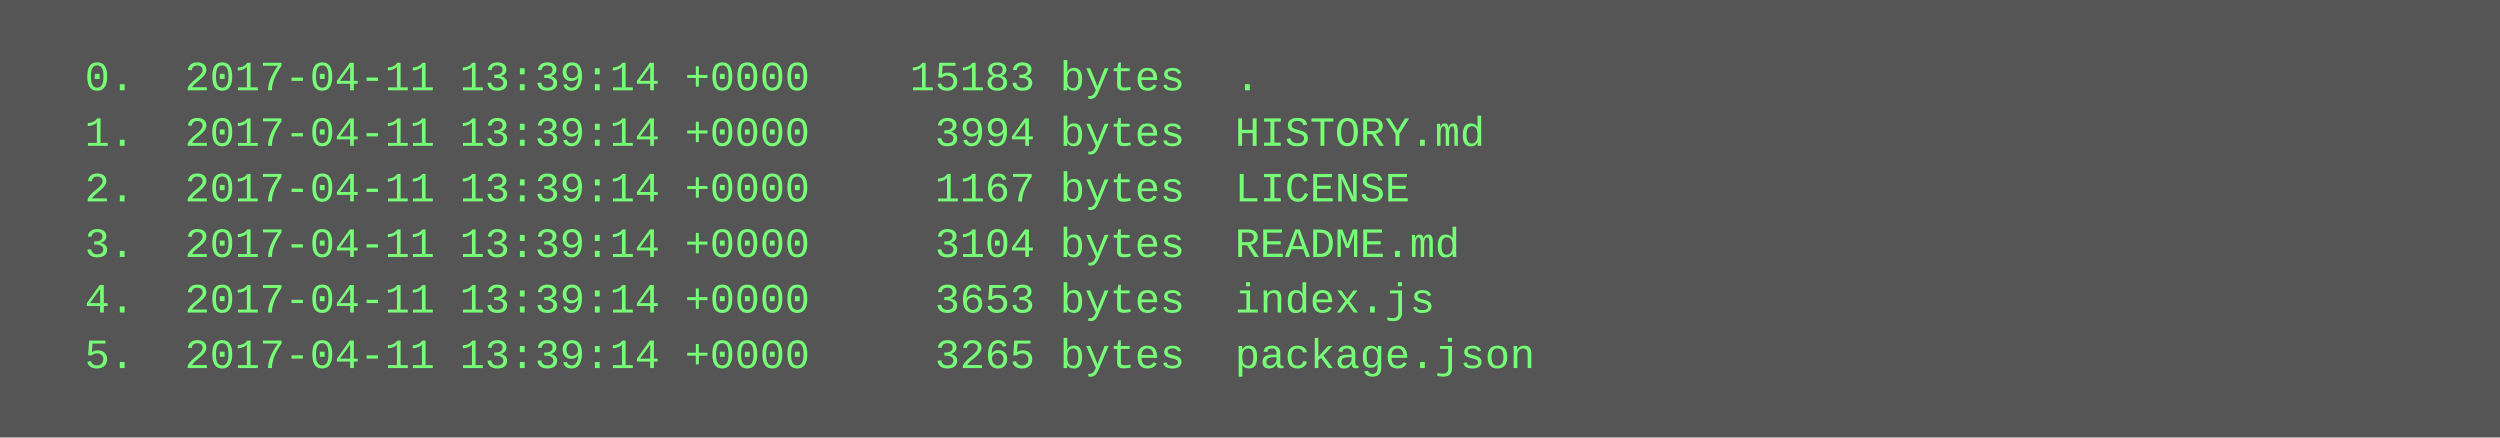
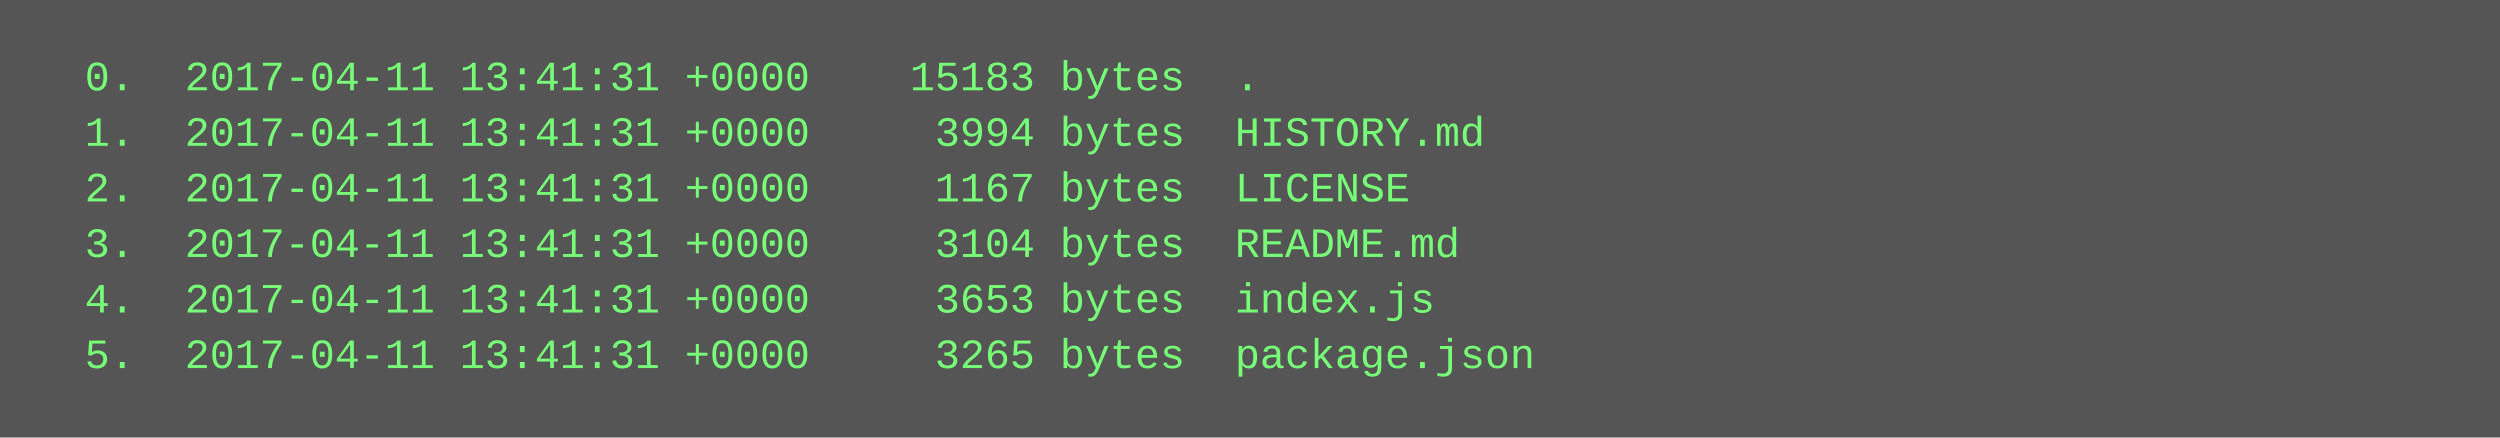
<svg xmlns="http://www.w3.org/2000/svg" height="126" width="720">
  <rect height="126" fill="#555" width="720" />
  <text fill="#7f7" font-family="Courier New" font-size="12" xml:space="preserve">
-     <tspan x="10" y="26">  0.  2017-04-11 13:39:14 +0000    15183 bytes  .</tspan>
-     <tspan x="10" y="42">  1.  2017-04-11 13:39:14 +0000     3994 bytes  HISTORY.md</tspan>
-     <tspan x="10" y="58">  2.  2017-04-11 13:39:14 +0000     1167 bytes  LICENSE</tspan>
-     <tspan x="10" y="74">  3.  2017-04-11 13:39:14 +0000     3104 bytes  README.md</tspan>
-     <tspan x="10" y="90">  4.  2017-04-11 13:39:14 +0000     3653 bytes  index.js</tspan>
-     <tspan x="10" y="106">  5.  2017-04-11 13:39:14 +0000     3265 bytes  package.json</tspan>
+     <tspan x="10" y="26">  0.  2017-04-11 13:41:31 +0000    15183 bytes  .</tspan>
+     <tspan x="10" y="42">  1.  2017-04-11 13:41:31 +0000     3994 bytes  HISTORY.md</tspan>
+     <tspan x="10" y="58">  2.  2017-04-11 13:41:31 +0000     1167 bytes  LICENSE</tspan>
+     <tspan x="10" y="74">  3.  2017-04-11 13:41:31 +0000     3104 bytes  README.md</tspan>
+     <tspan x="10" y="90">  4.  2017-04-11 13:41:31 +0000     3653 bytes  index.js</tspan>
+     <tspan x="10" y="106">  5.  2017-04-11 13:41:31 +0000     3265 bytes  package.json</tspan>
  </text>
</svg>
